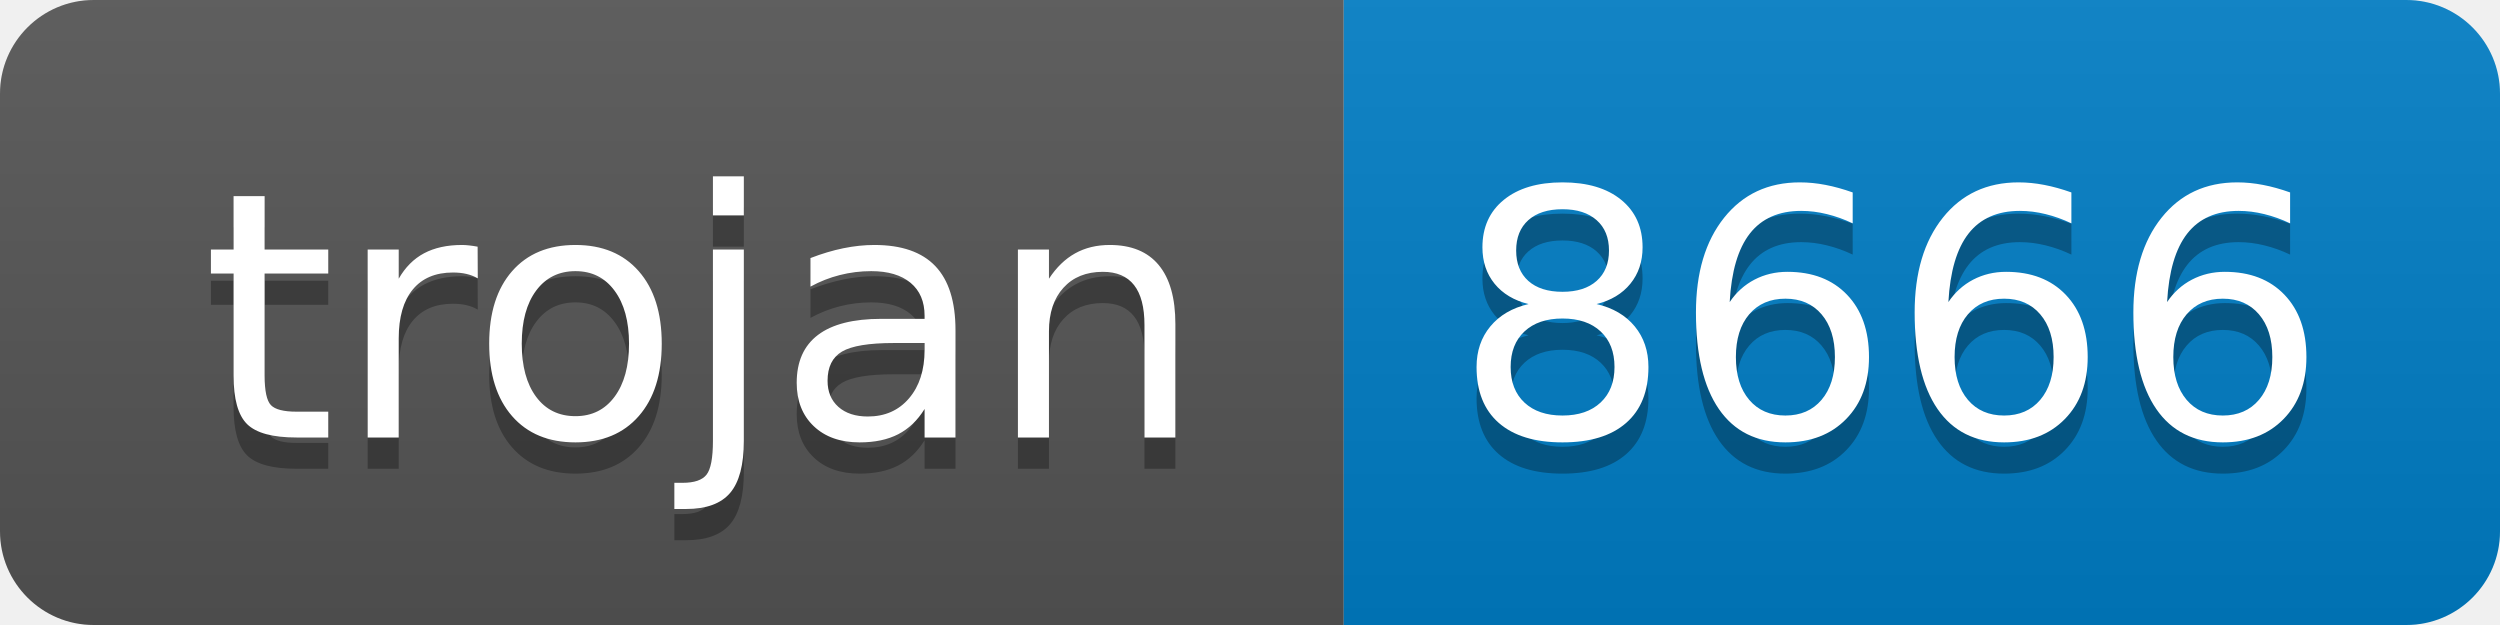
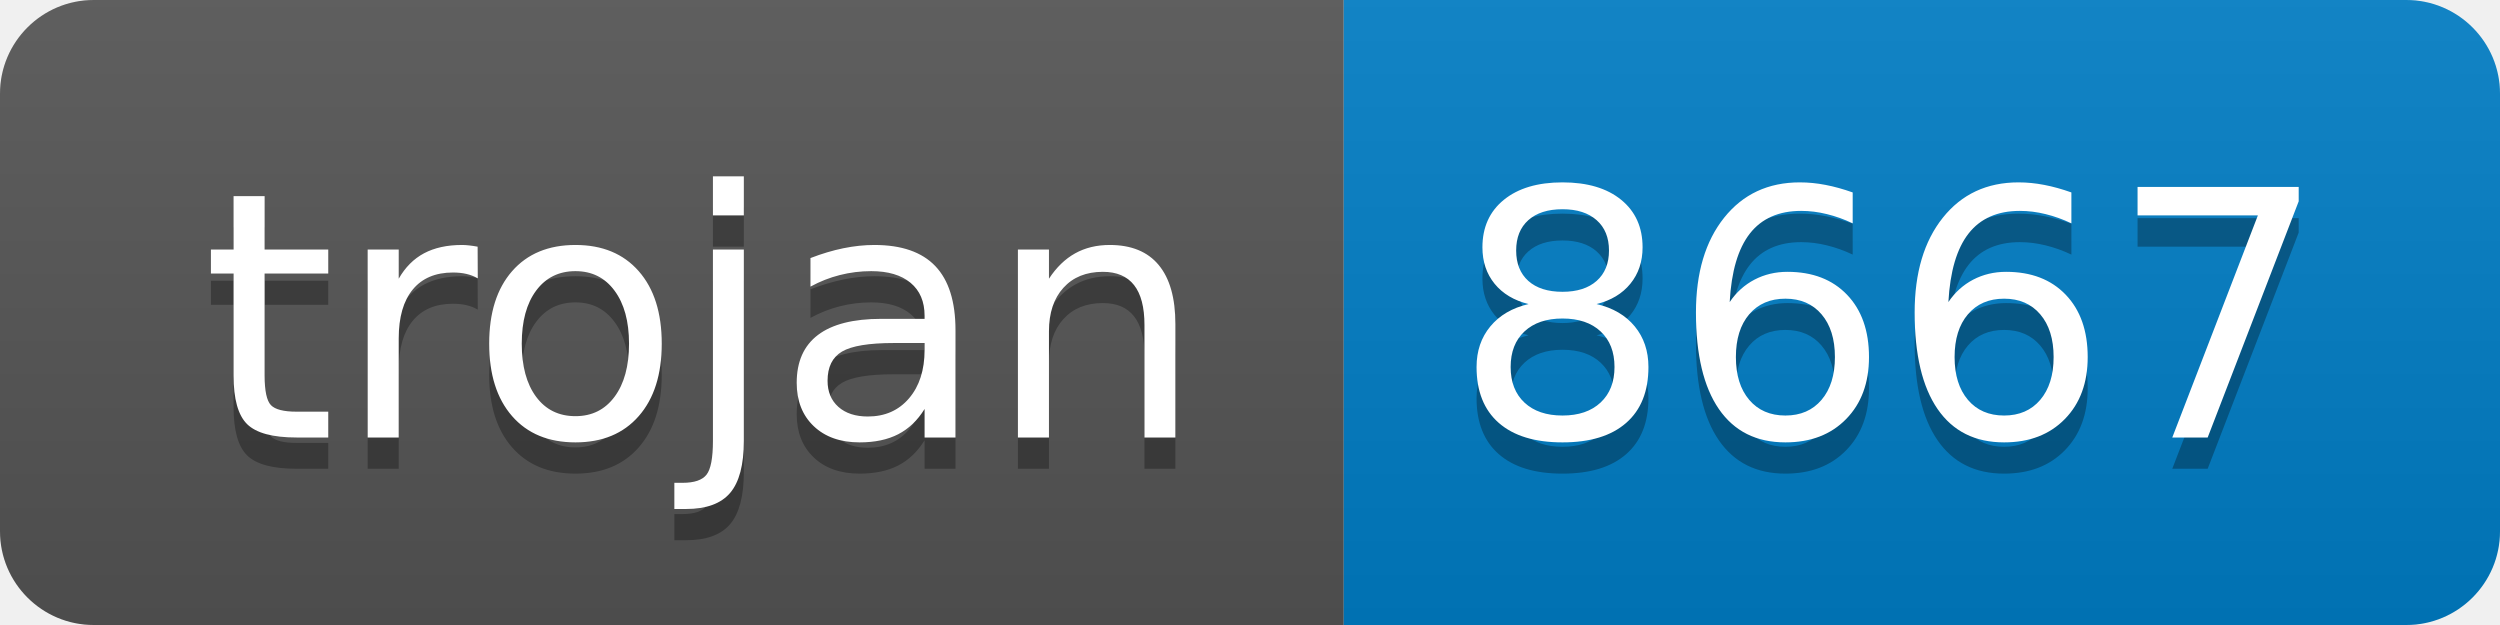
- <svg xmlns="http://www.w3.org/2000/svg" width="80" height="20" role="img" aria-label="trojan: 8666">
+ <svg xmlns="http://www.w3.org/2000/svg" width="80" height="20" role="img" aria-label="trojan: 8667">
  <linearGradient id="s" x2="0" y2="100%">
    <stop offset="0" stop-color="#bbb" stop-opacity=".1" />
    <stop offset="1" stop-opacity=".1" />
  </linearGradient>
  <clipPath id="r">
    <rect width="80" height="20" rx="3" fill="#fff" />
  </clipPath>
  <g clip-path="url(#r)">
    <rect width="43" height="20" fill="#555" />
    <rect x="43" width="37" height="20" fill="#007ec6" />
    <rect width="80" height="20" fill="url(#s)" />
  </g>
  <g fill="#fff" text-anchor="middle" font-family="Verdana,Geneva,DejaVu Sans,sans-serif" text-rendering="geometricPrecision" font-size="110">
    <text aria-hidden="true" x="225" y="150" fill="#010101" fill-opacity=".3" transform="scale(.1)" textLength="330">trojan</text>
    <text x="225" y="140" transform="scale(.1)" fill="#fff" textLength="330">trojan</text>
-     <text aria-hidden="true" x="605" y="150" fill="#010101" fill-opacity=".3" transform="scale(.1)" textLength="270">8666</text>
-     <text x="605" y="140" transform="scale(.1)" fill="#fff" textLength="270">8666</text>
+     <text aria-hidden="true" x="605" y="150" fill="#010101" fill-opacity=".3" transform="scale(.1)" textLength="270">8667</text>
+     <text x="605" y="140" transform="scale(.1)" fill="#fff" textLength="270">8667</text>
  </g>
</svg>
